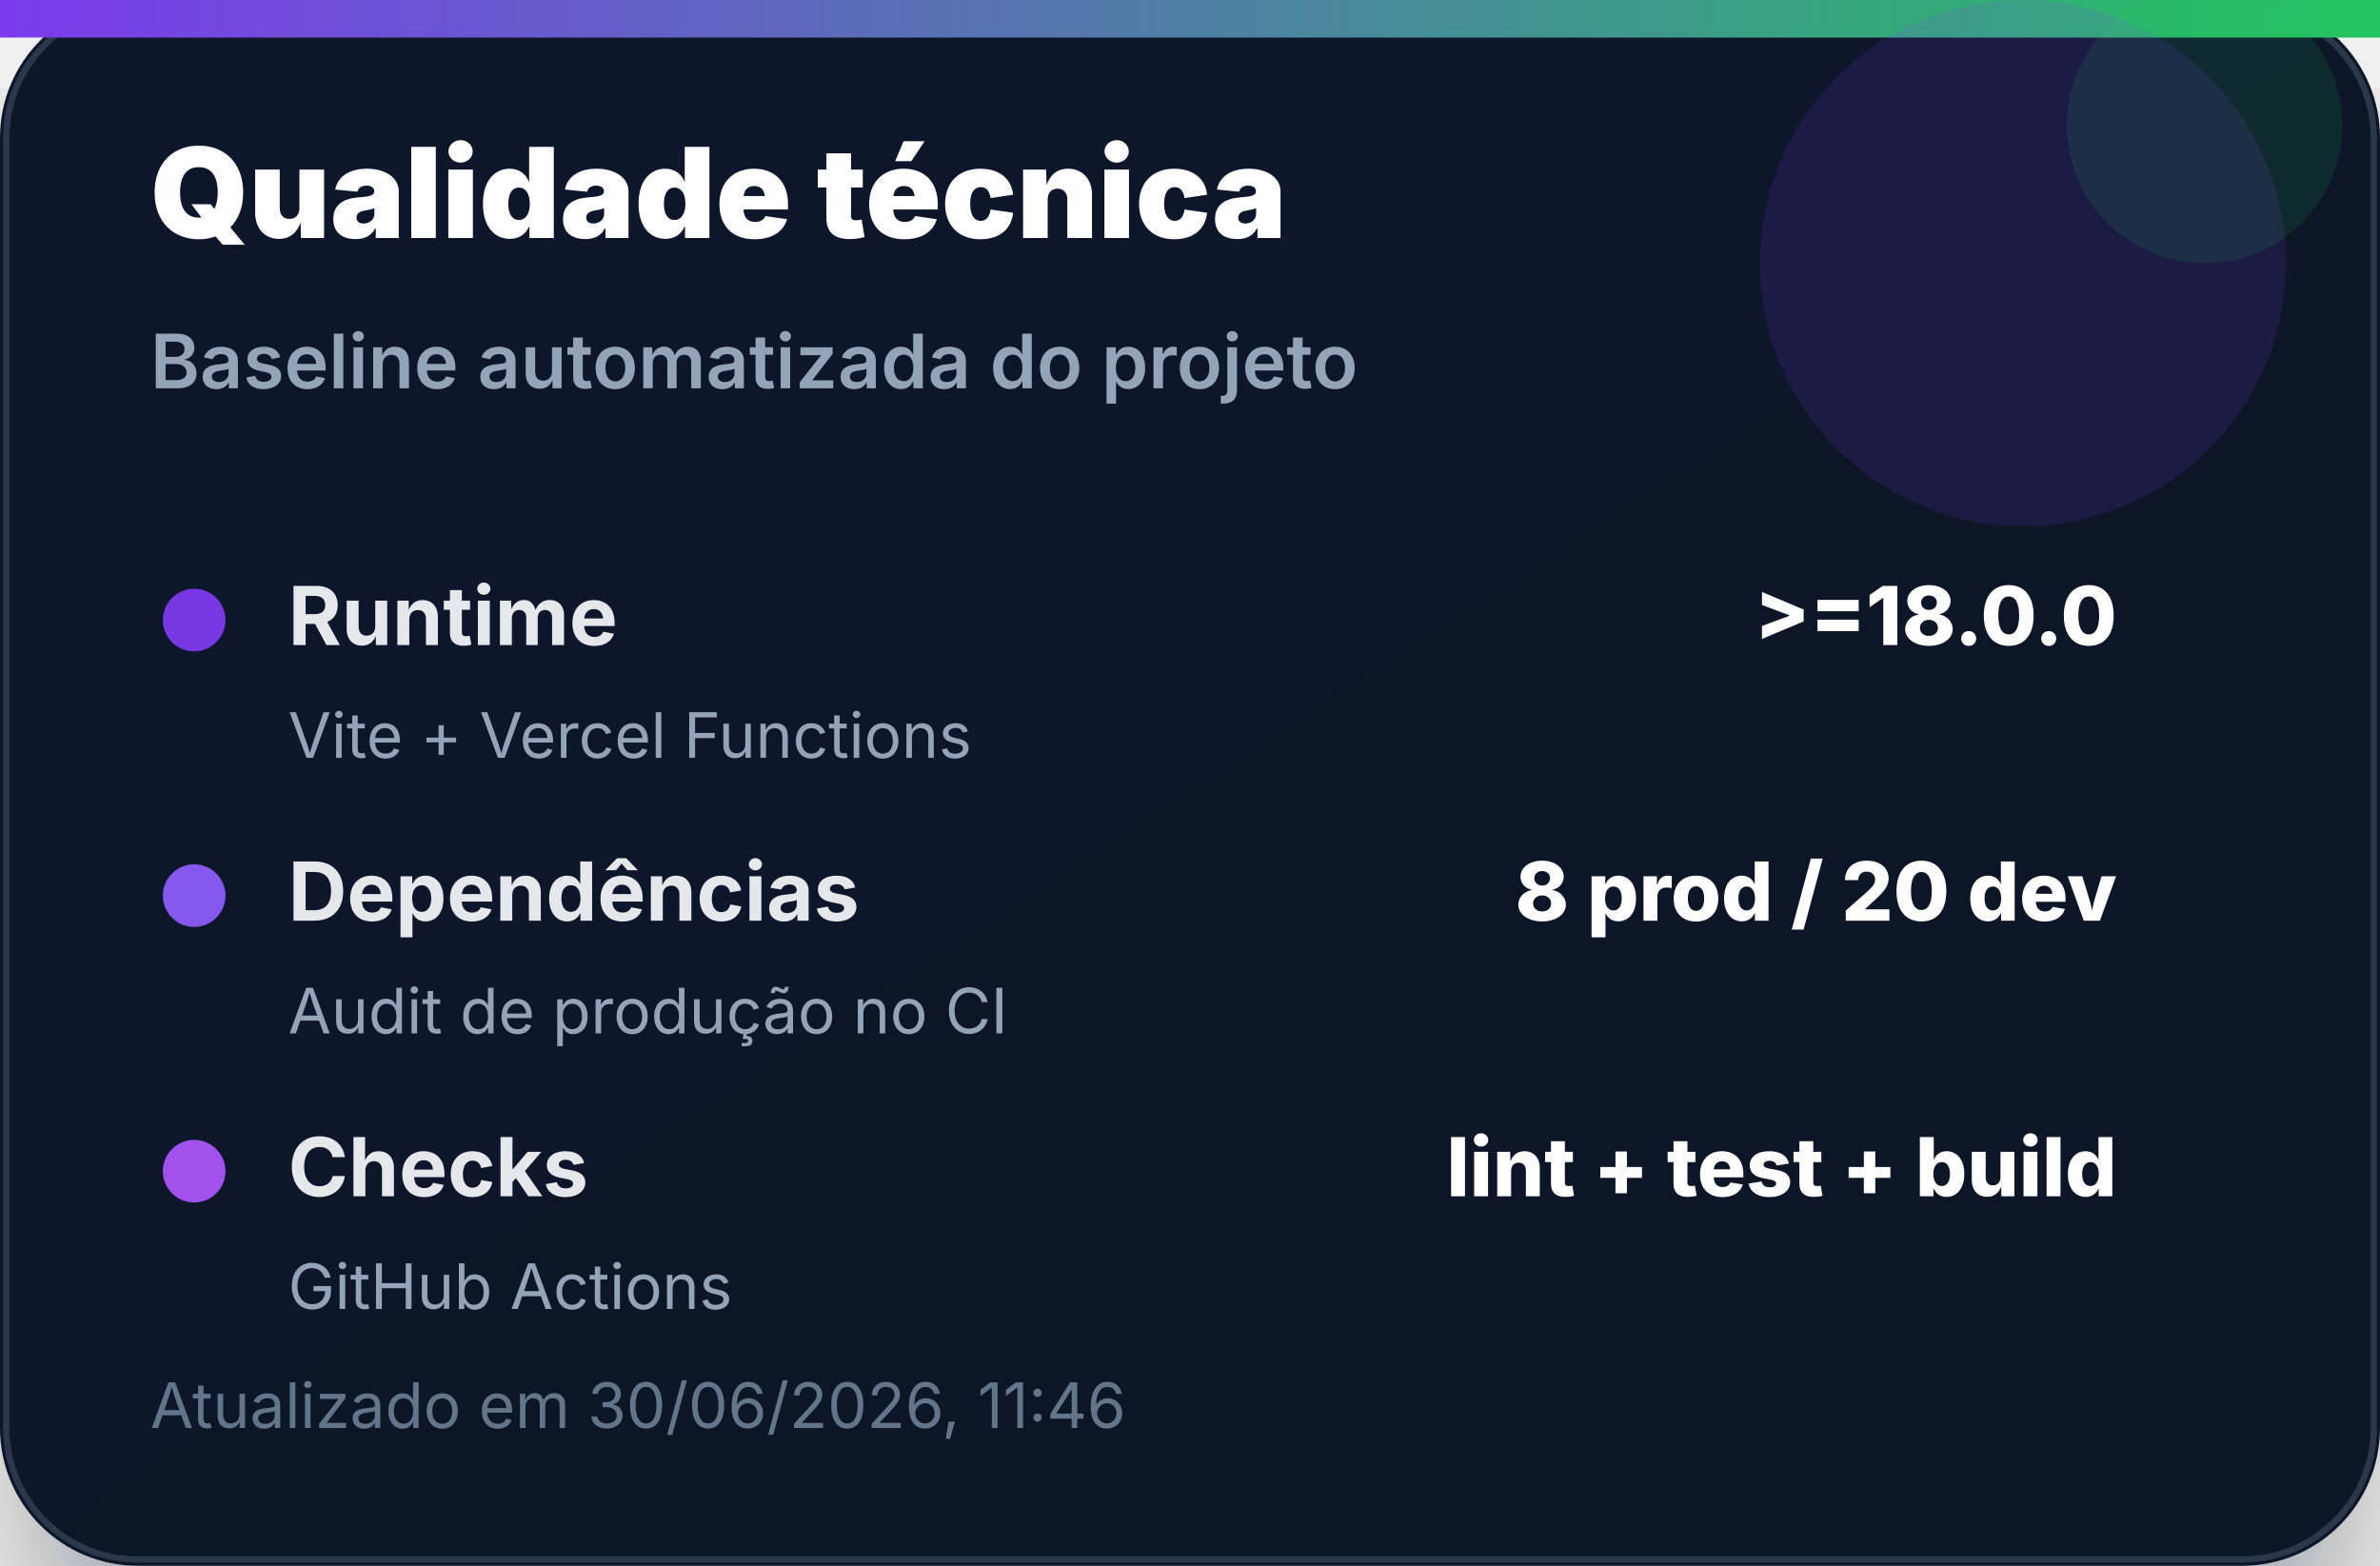
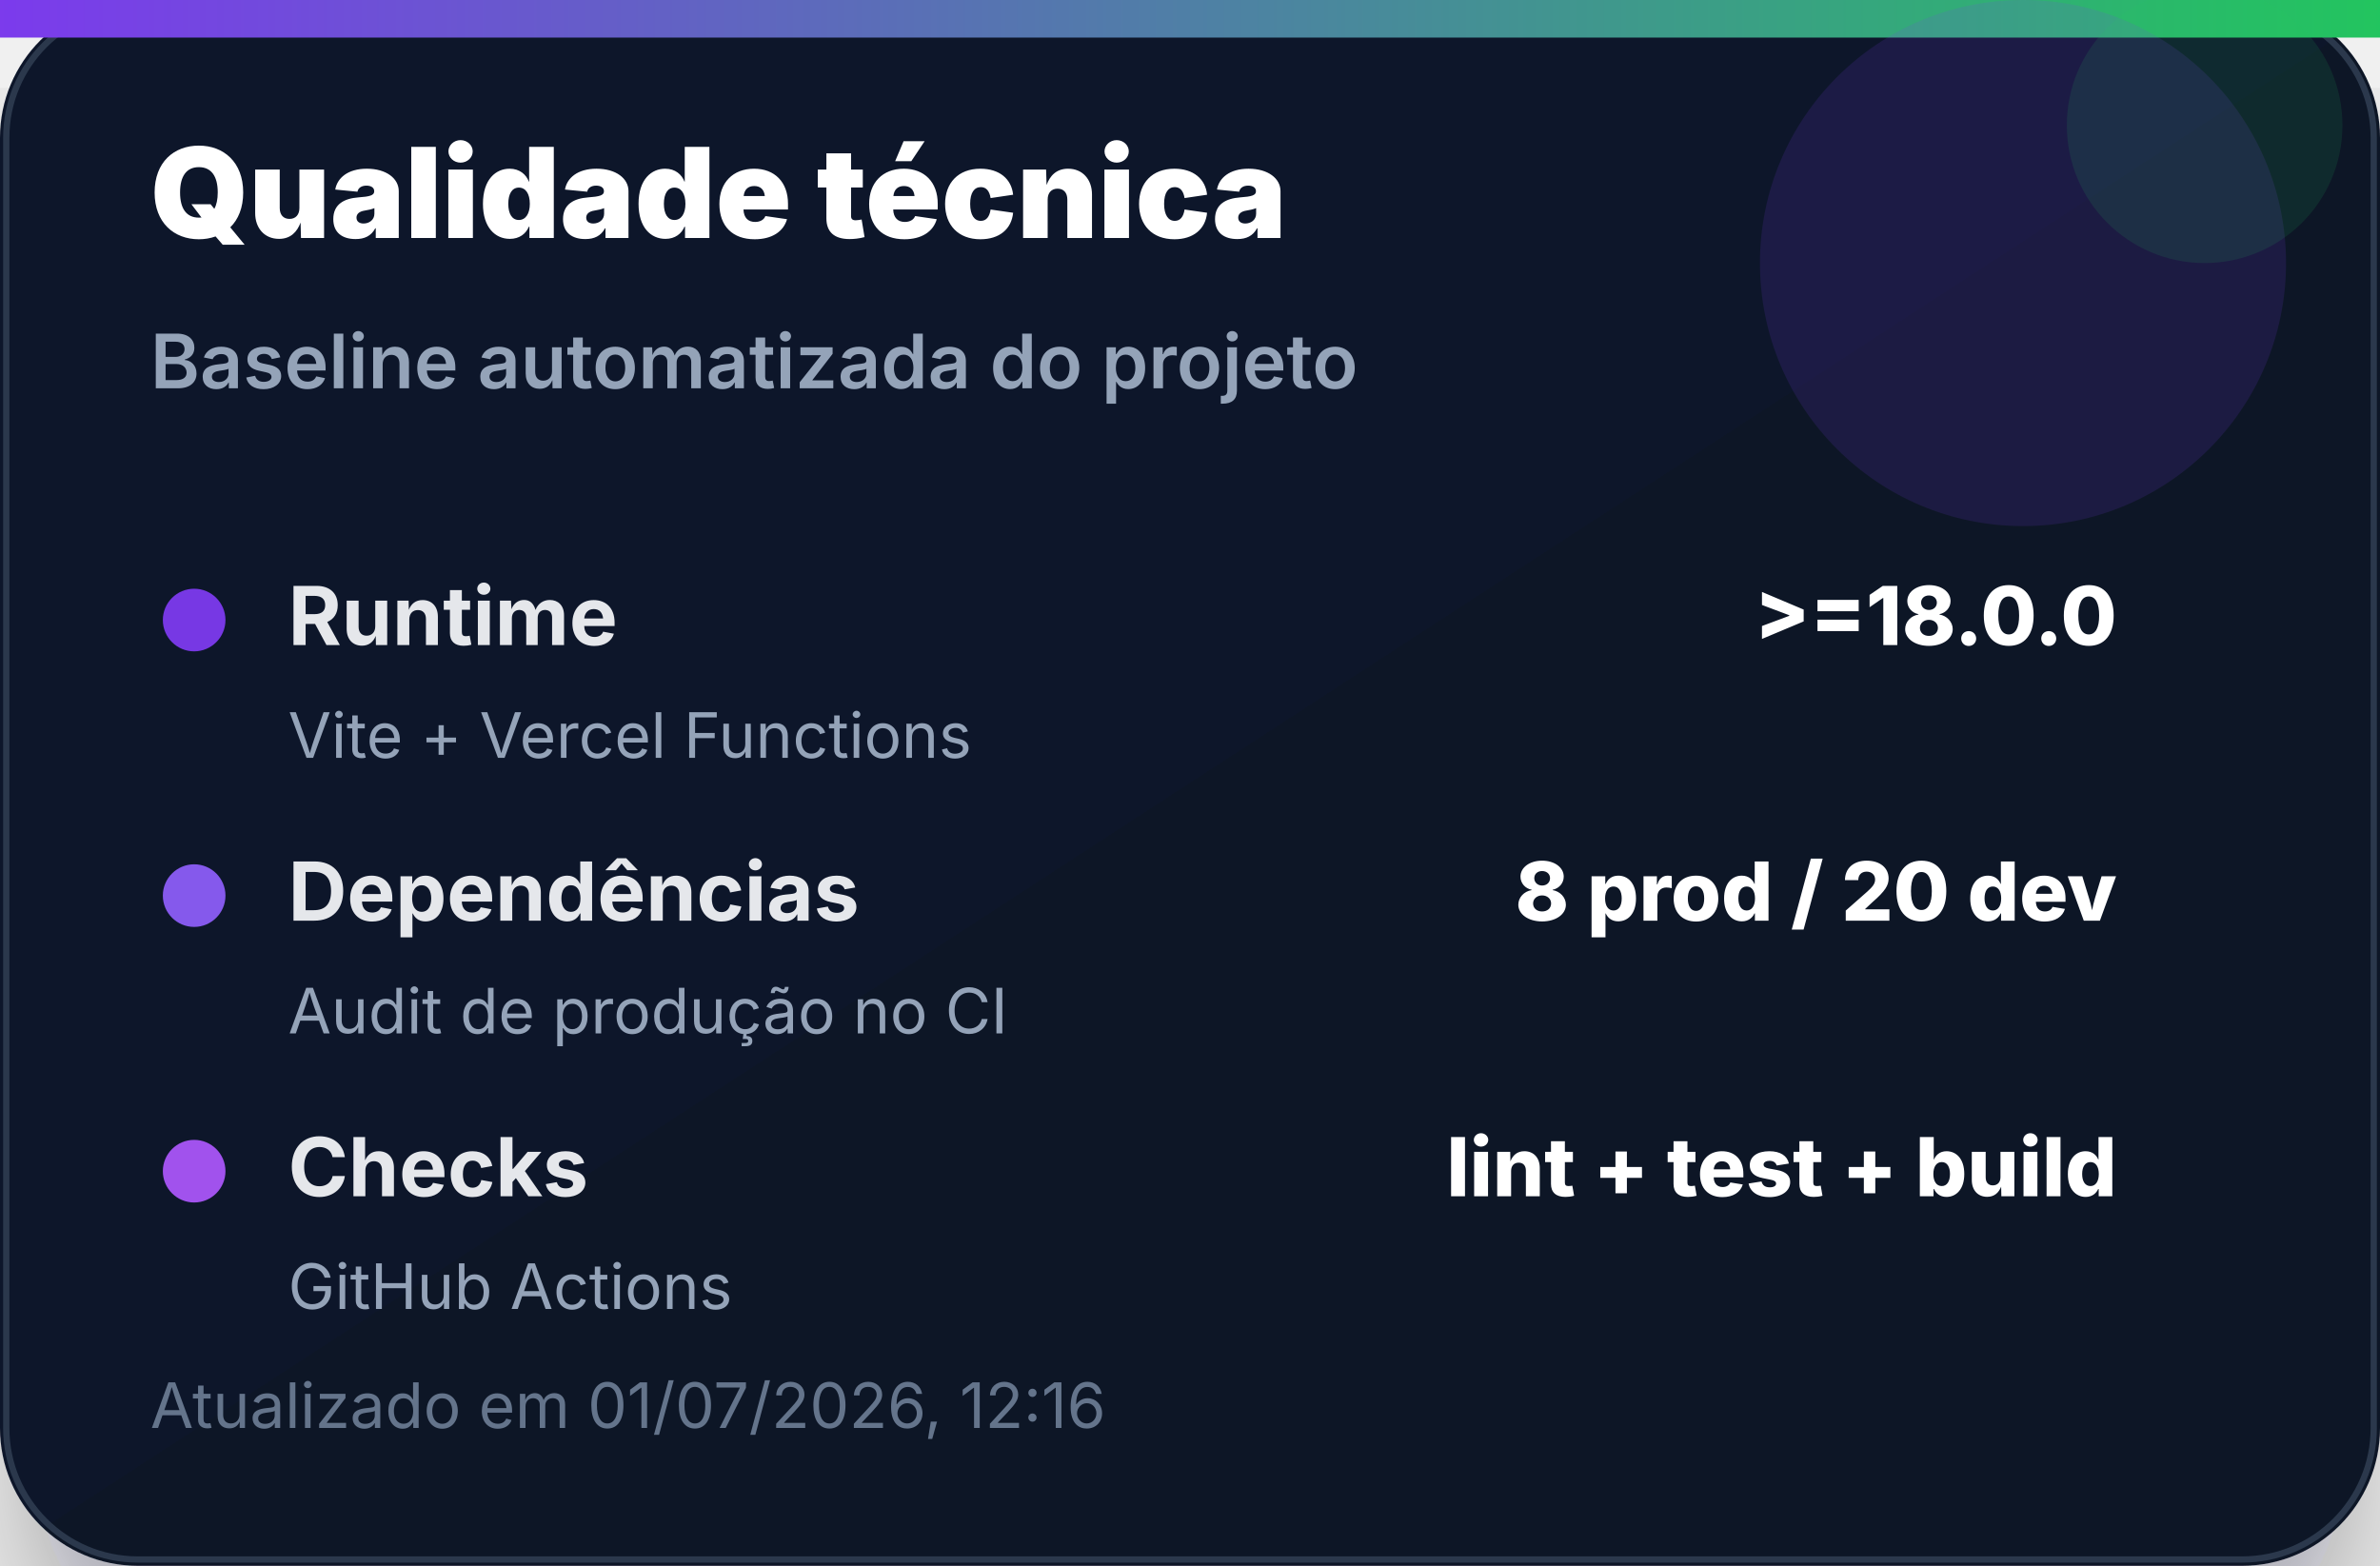
<svg xmlns="http://www.w3.org/2000/svg" width="380" height="250" viewBox="0 0 380 250" role="img" aria-label="Qualidade técnica">
  <defs>
    <linearGradient id="bg" x1="0" x2="1" y1="0" y2="1">
      <stop offset="0%" stop-color="#0f172a" />
      <stop offset="100%" stop-color="#111827" />
    </linearGradient>
    <linearGradient id="accent" x1="0" x2="1">
      <stop offset="0%" stop-color="#7c3aed" />
      <stop offset="100%" stop-color="#22c55e" />
    </linearGradient>
    <filter id="shadow" x="-20%" y="-20%" width="140%" height="140%">
      <feDropShadow dx="0" dy="14" stdDeviation="14" flood-color="#020617" flood-opacity="0.35" />
    </filter>
  </defs>
  <rect width="380" height="250" rx="22" fill="url(#bg)" filter="url(#shadow)" />
  <rect x="1" y="1" width="378" height="248" rx="21" fill="none" stroke="#334155" stroke-opacity="0.8" />
  <rect x="0" y="0" width="380" height="6" fill="url(#accent)" />
  <circle cx="323" cy="42" r="42" fill="#7c3aed" opacity="0.14" />
  <circle cx="352" cy="20" r="22" fill="#22c55e" opacity="0.12" />
  <text x="24" y="38" font-family="Inter, Segoe UI, Arial, sans-serif" font-size="20" font-weight="900" fill="#ffffff">Qualidade técnica</text>
  <text x="24" y="62" font-family="Inter, Segoe UI, Arial, sans-serif" font-size="12" font-weight="600" fill="#94a3b8">Baseline automatizada do projeto</text>
  <g transform="translate(24 92)">
    <circle cx="7" cy="7" r="5" fill="#7c3aed" opacity="0.95" />
    <text x="22" y="11" font-family="Inter, Segoe UI, Arial, sans-serif" font-size="13" font-weight="700" fill="#e5e7eb">Runtime</text>
    <text x="314" y="11" text-anchor="end" font-family="Inter, Segoe UI, Arial, sans-serif" font-size="13" font-weight="800" fill="#ffffff">&gt;=18.0.0</text>
    <text x="22" y="29" font-family="Inter, Segoe UI, Arial, sans-serif" font-size="10" fill="#94a3b8">Vite + Vercel Functions</text>
  </g>
  <g transform="translate(24 136)">
    <circle cx="7" cy="7" r="5" fill="#8b5cf6" opacity="0.95" />
    <text x="22" y="11" font-family="Inter, Segoe UI, Arial, sans-serif" font-size="13" font-weight="700" fill="#e5e7eb">Dependências</text>
    <text x="314" y="11" text-anchor="end" font-family="Inter, Segoe UI, Arial, sans-serif" font-size="13" font-weight="800" fill="#ffffff">8 prod / 20 dev</text>
    <text x="22" y="29" font-family="Inter, Segoe UI, Arial, sans-serif" font-size="10" fill="#94a3b8">Audit de produção no CI</text>
  </g>
  <g transform="translate(24 180)">
    <circle cx="7" cy="7" r="5" fill="#a855f7" opacity="0.95" />
    <text x="22" y="11" font-family="Inter, Segoe UI, Arial, sans-serif" font-size="13" font-weight="700" fill="#e5e7eb">Checks</text>
    <text x="314" y="11" text-anchor="end" font-family="Inter, Segoe UI, Arial, sans-serif" font-size="13" font-weight="800" fill="#ffffff">lint + test + build</text>
    <text x="22" y="29" font-family="Inter, Segoe UI, Arial, sans-serif" font-size="10" fill="#94a3b8">GitHub Actions</text>
  </g>
-   <text x="24" y="228" font-family="Inter, Segoe UI, Arial, sans-serif" font-size="10" fill="#64748b">Atualizado em 30/06/2026, 11:46</text>
+   <text x="24" y="228" font-family="Inter, Segoe UI, Arial, sans-serif" font-size="10" fill="#64748b">Atualizado em 01/07/2026, 12:16</text>
</svg>
